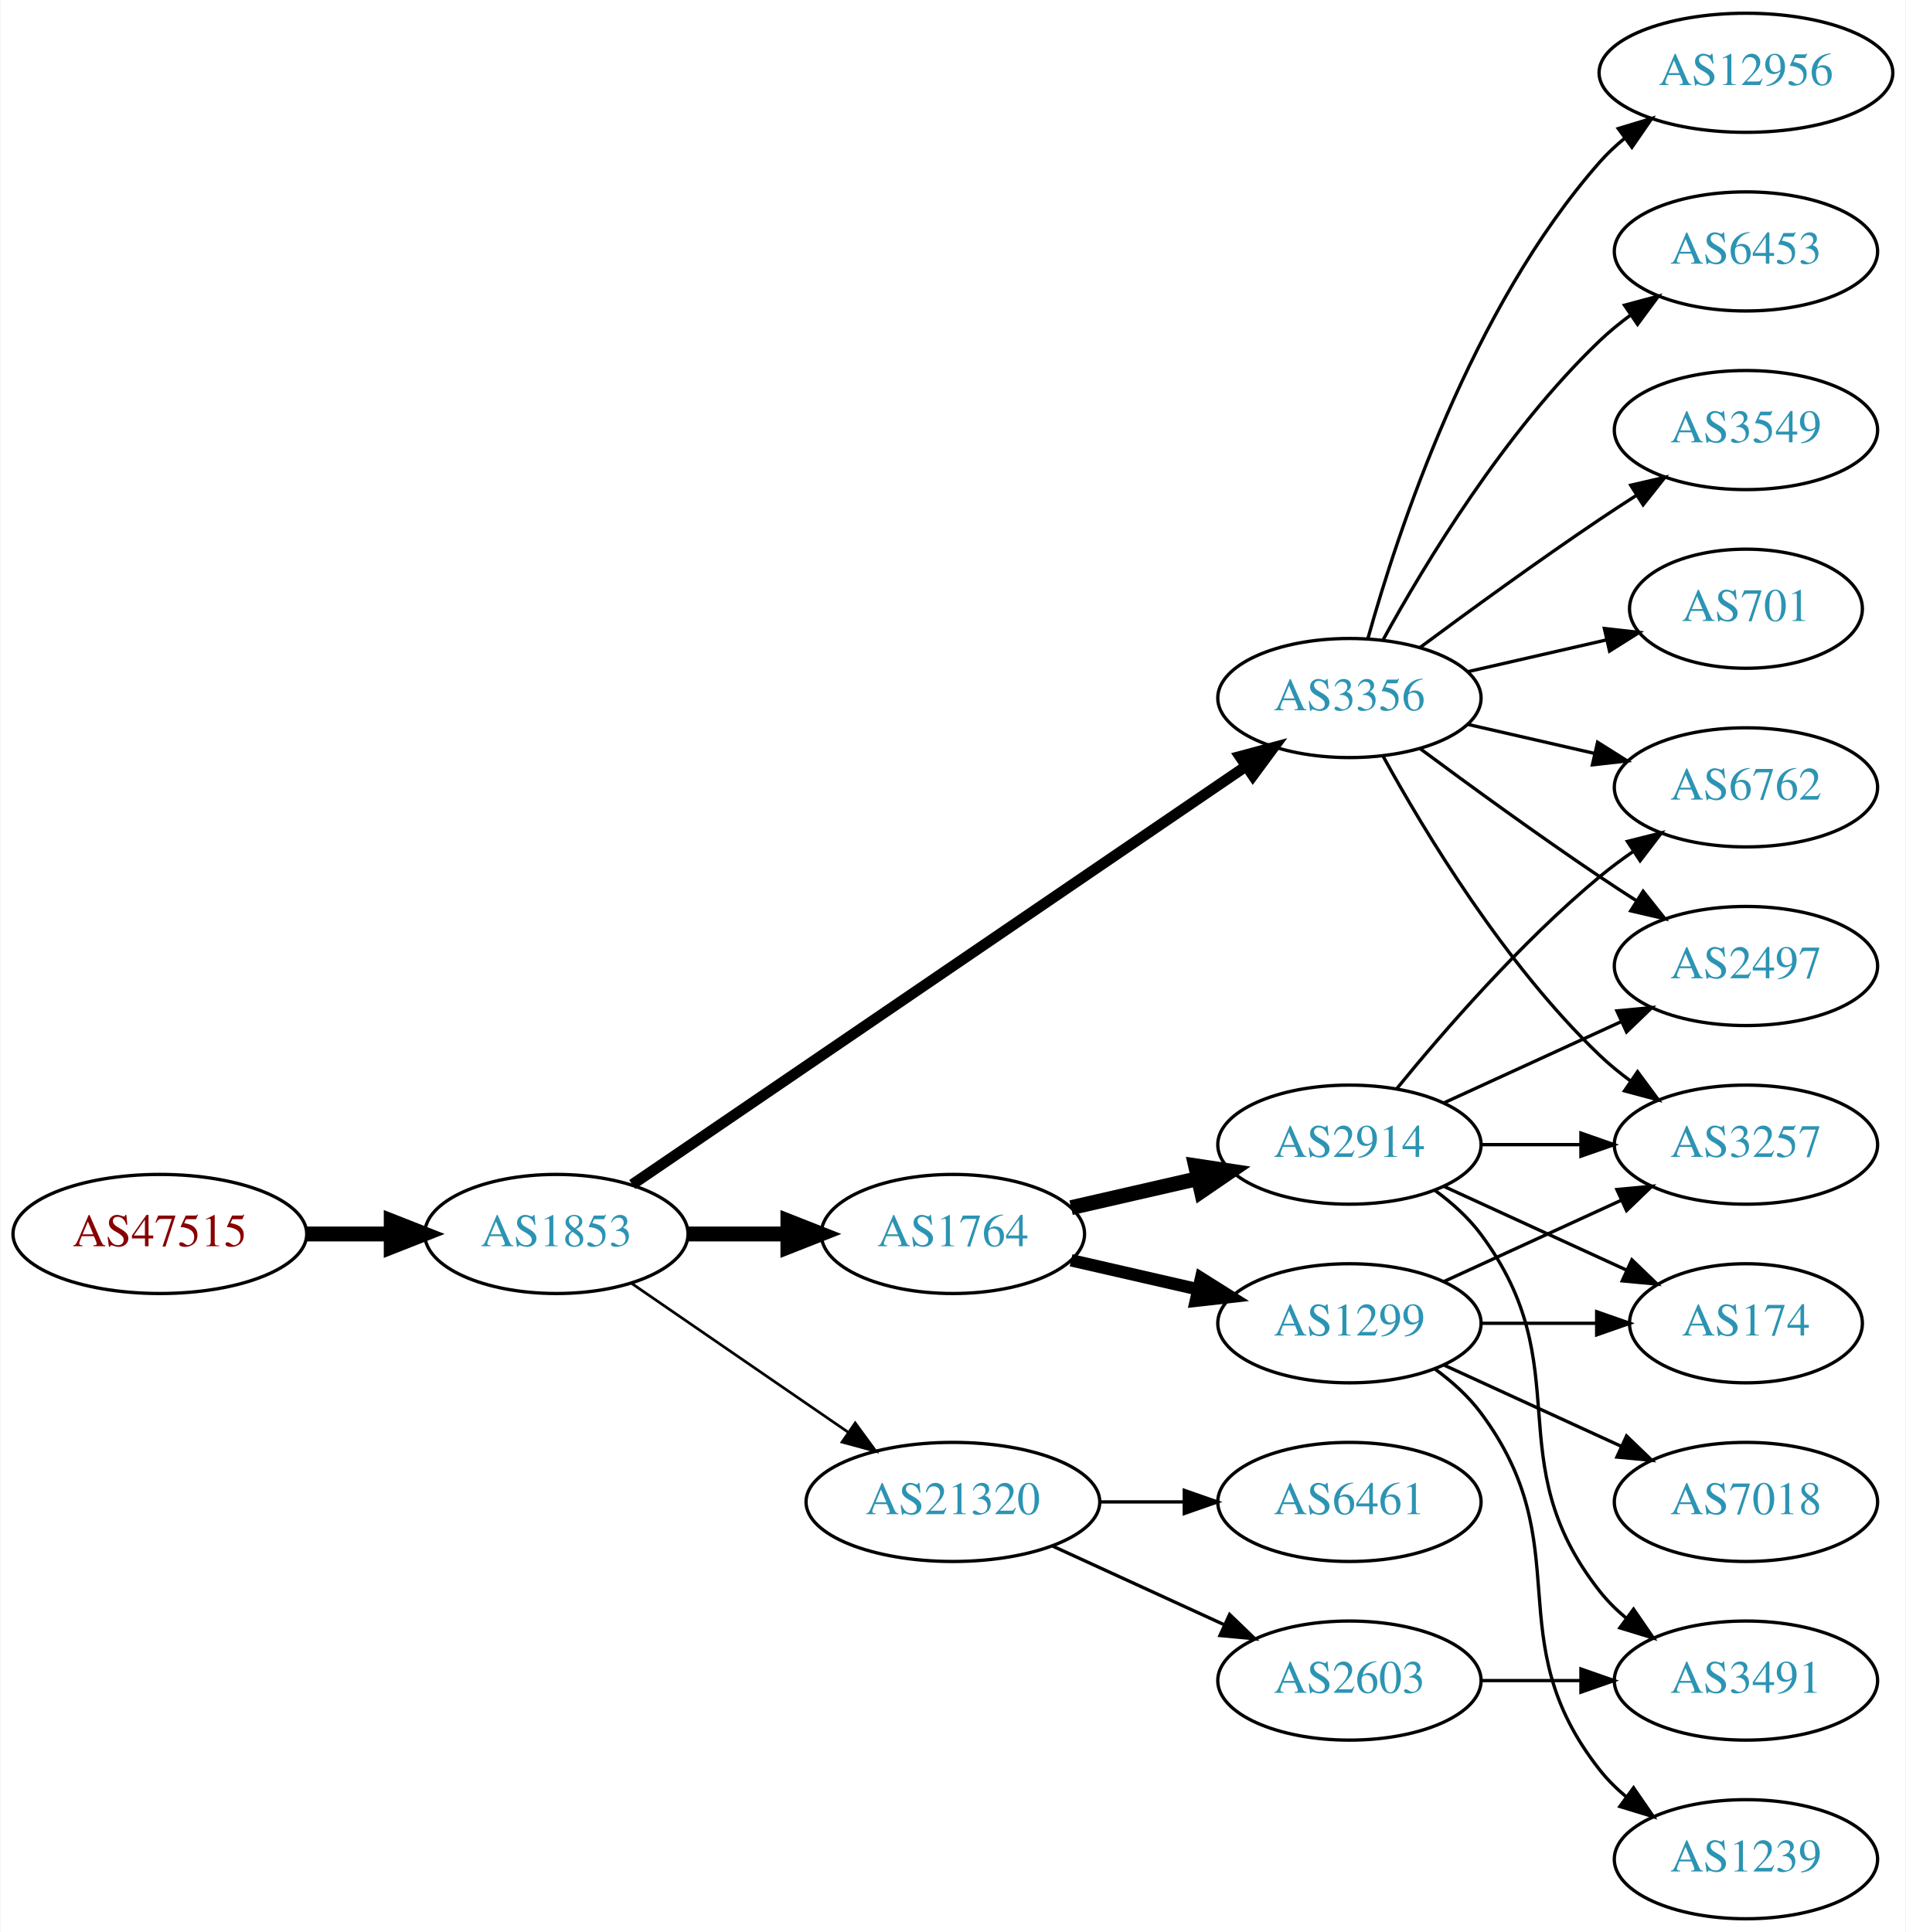
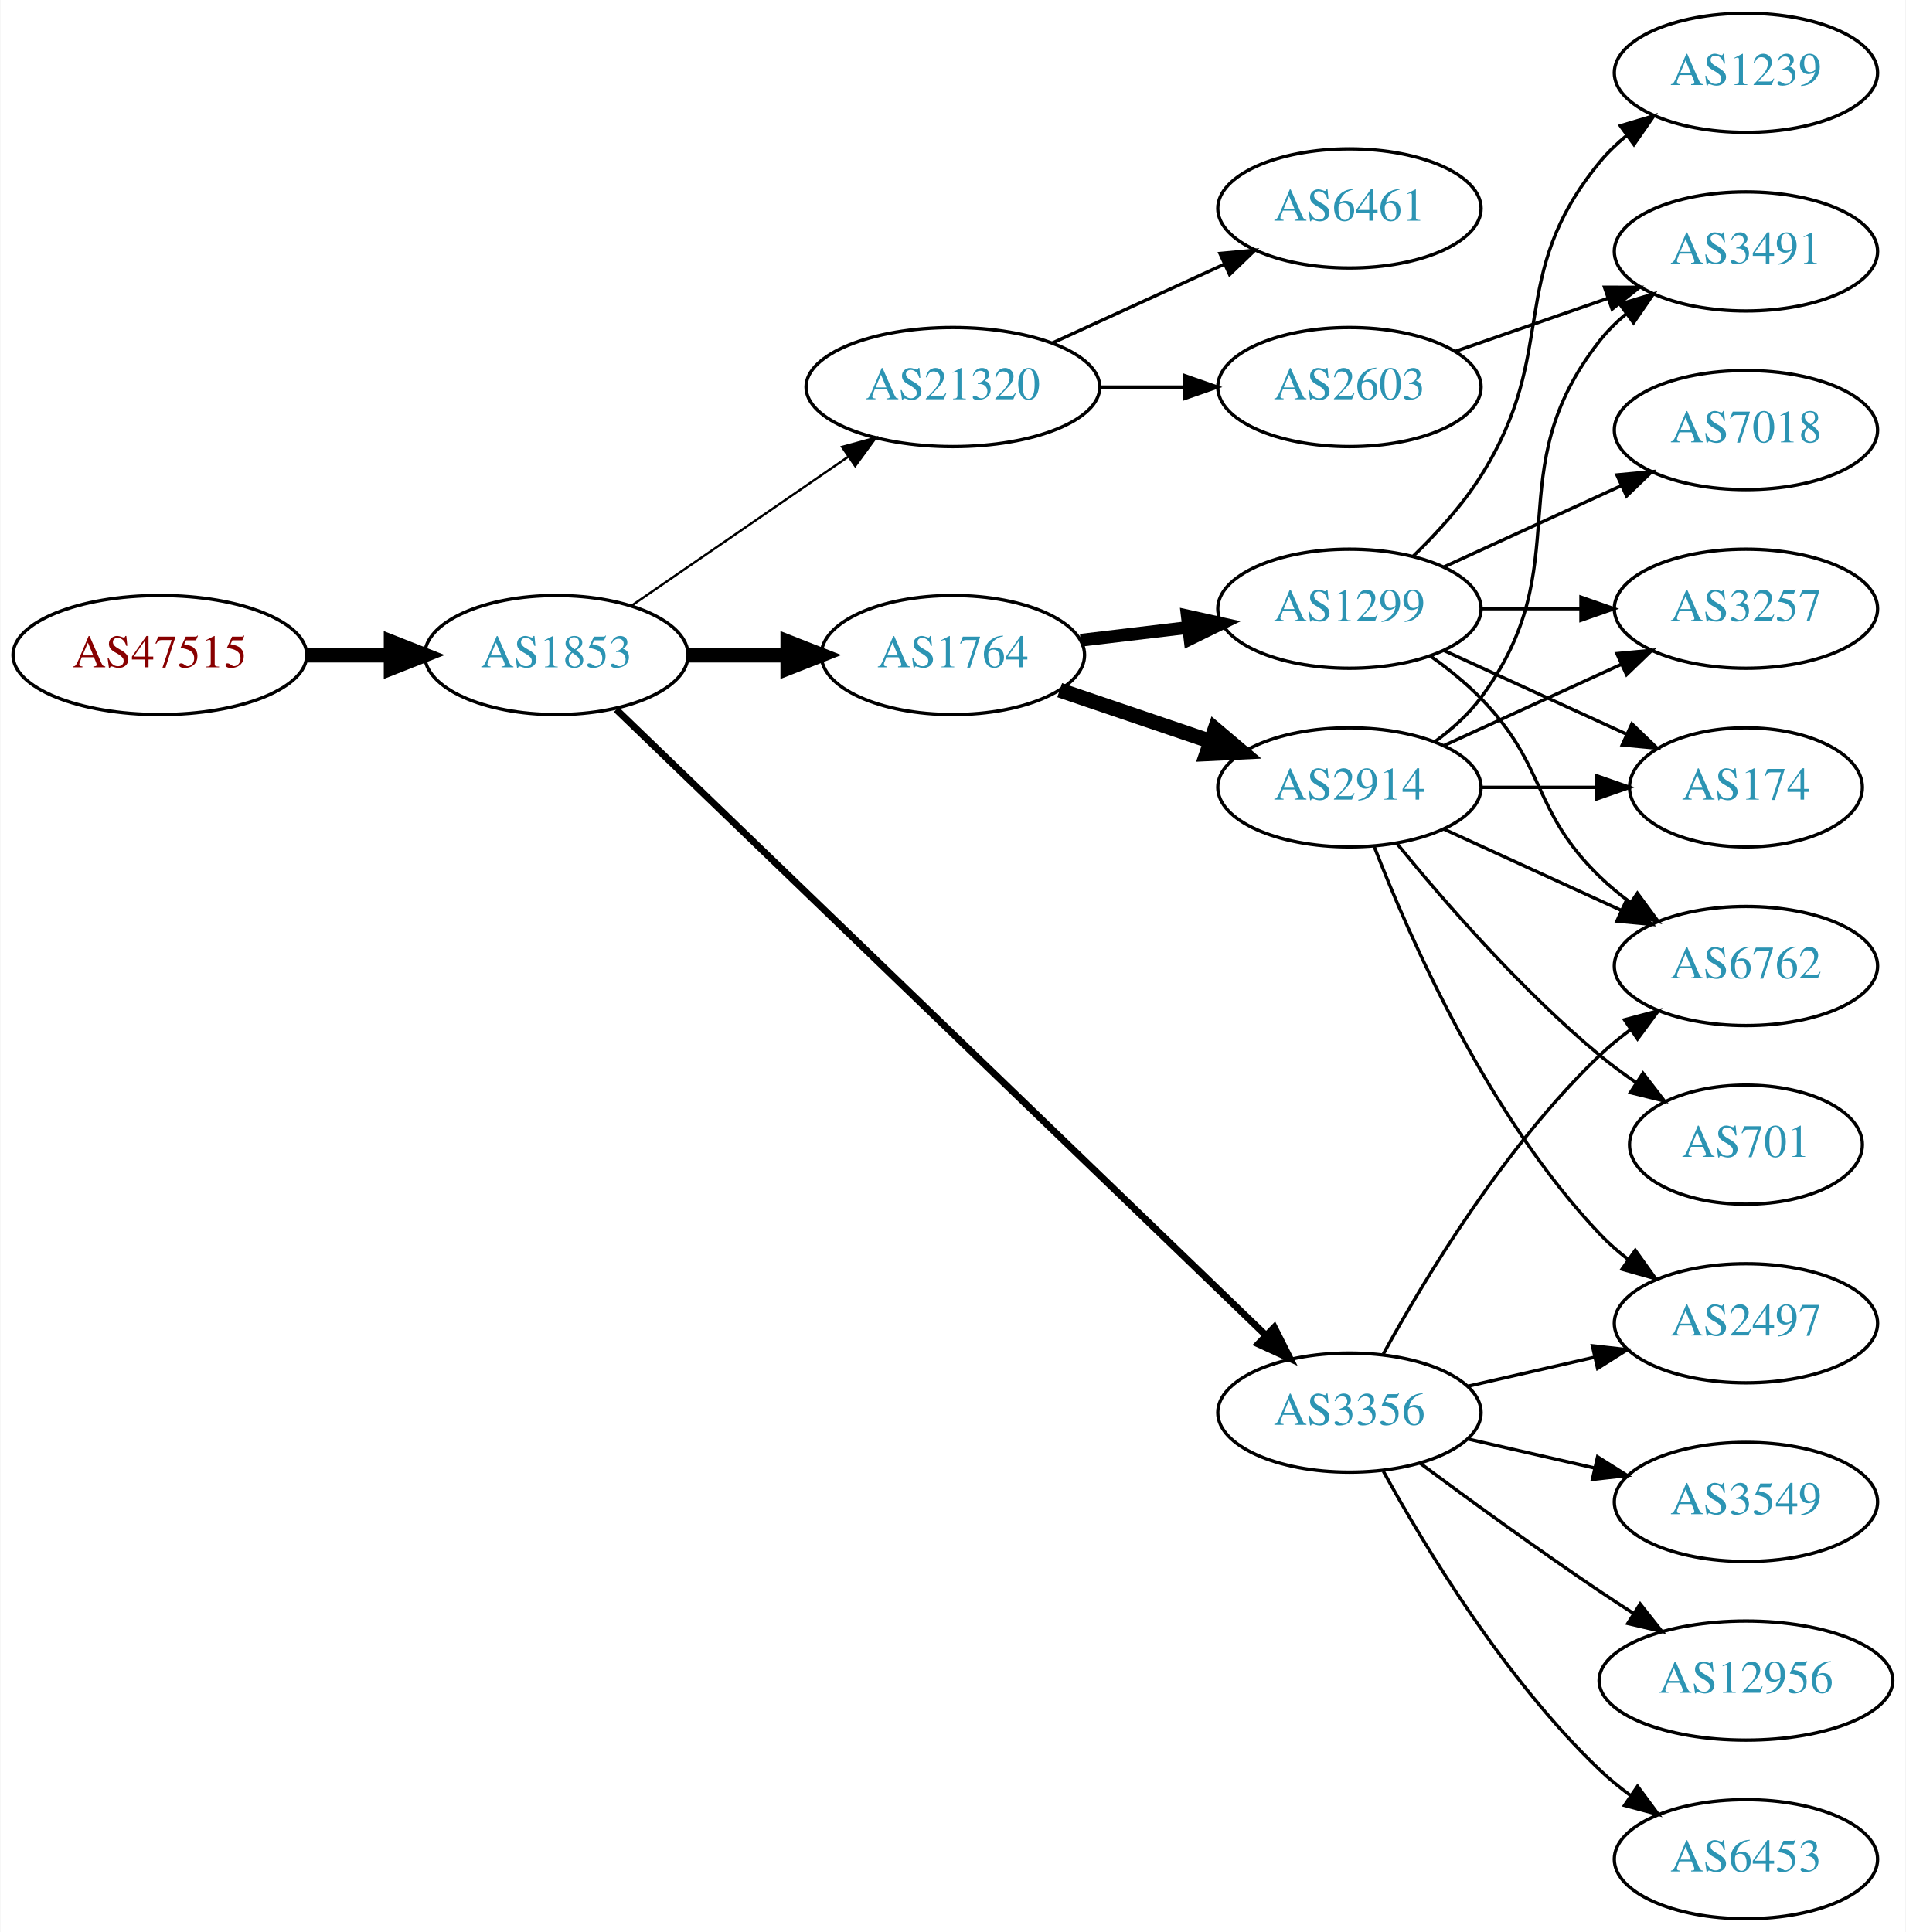
<svg xmlns="http://www.w3.org/2000/svg" xmlns:xlink="http://www.w3.org/1999/xlink" width="576pt" height="584pt" viewBox="0.00 0.00 575.76 584.00">
  <g id="graph0" class="graph" transform="scale(1 1) rotate(0) translate(4 580)">
    <polygon fill="white" stroke="none" points="-4,4 -4,-580 571.762,-580 571.762,4 -4,4" />
    <g id="node1" class="node">
      <g id="a_node1">
        <a xlink:href="/asn/47515" xlink:title="AS47515 ~ BMI-GOVIX [AT]">
-           <ellipse fill="#ffffff" stroke="black" cx="44.196" cy="-207" rx="44.393" ry="18" />
-           <text text-anchor="middle" x="44.196" y="-203.3" font-family="Times,serif" font-size="14.00" fill="#880000">AS47515</text>
+           <ellipse fill="#ffffff" stroke="black" cx="44.196" cy="-382" rx="44.393" ry="18" />
+           <text text-anchor="middle" x="44.196" y="-378.3" font-family="Times,serif" font-size="14.00" fill="#880000">AS47515</text>
        </a>
      </g>
    </g>
    <g id="node2" class="node">
      <g id="a_node2">
        <a xlink:href="/asn/1853" xlink:title="AS1853 ~ ACOnet Backbone [AT]">
-           <ellipse fill="#ffffff" stroke="black" cx="164.039" cy="-207" rx="39.794" ry="18" />
-           <text text-anchor="middle" x="164.039" y="-203.3" font-family="Times,serif" font-size="14.00" fill="#2c94b3">AS1853</text>
+           <ellipse fill="#ffffff" stroke="black" cx="164.039" cy="-382" rx="39.794" ry="18" />
+           <text text-anchor="middle" x="164.039" y="-378.3" font-family="Times,serif" font-size="14.00" fill="#2c94b3">AS1853</text>
        </a>
      </g>
    </g>
    <g id="edge1" class="edge">
-       <path fill="none" stroke="black" stroke-width="4.5" d="M88.407,-207C96.72,-207 105.482,-207 113.965,-207" />
-       <polygon fill="black" stroke="black" stroke-width="4.5" points="114.123,-210.938 124.123,-207 114.123,-203.063 114.123,-210.938" />
+       <path fill="none" stroke="black" stroke-width="4.5" d="M88.407,-382C96.72,-382 105.482,-382 113.965,-382" />
+       <polygon fill="black" stroke="black" stroke-width="4.5" points="114.123,-385.938 124.123,-382 114.123,-378.063 114.123,-385.938" />
    </g>
    <g id="node3" class="node">
      <g id="a_node3">
-         <a xlink:href="/asn/1764" xlink:title="AS1764 ~ NEXTLAYER-AS [AT]">
-           <ellipse fill="#ffffff" stroke="black" cx="283.881" cy="-207" rx="39.794" ry="18" />
-           <text text-anchor="middle" x="283.881" y="-203.3" font-family="Times,serif" font-size="14.00" fill="#2c94b3">AS1764</text>
+         <a xlink:href="/asn/21320" xlink:title="AS21320 ~ GEANT Vereniging [EU]">
+           <ellipse fill="#ffffff" stroke="black" cx="283.881" cy="-463" rx="44.393" ry="18" />
+           <text text-anchor="middle" x="283.881" y="-459.3" font-family="Times,serif" font-size="14.00" fill="#2c94b3">AS21320</text>
        </a>
      </g>
    </g>
    <g id="edge2" class="edge">
-       <path fill="none" stroke="black" stroke-width="4.5" d="M203.951,-207C213.505,-207 223.854,-207 233.817,-207" />
-       <polygon fill="black" stroke="black" stroke-width="4.5" points="234.009,-210.938 244.009,-207 234.009,-203.063 234.009,-210.938" />
+       <path fill="none" stroke="black" stroke-width="0.692" d="M186.653,-396.857C205.025,-409.485 231.618,-427.764 252.195,-441.907" />
+       <polygon fill="black" stroke="black" stroke-width="0.692" points="250.38,-444.907 260.603,-447.687 254.345,-439.138 250.38,-444.907" />
    </g>
    <g id="node4" class="node">
      <g id="a_node4">
-         <a xlink:href="/asn/3356" xlink:title="AS3356 ~ Level 3 Parent, LLC [US]">
-           <ellipse fill="#ffffff" stroke="black" cx="403.724" cy="-369" rx="39.794" ry="18" />
-           <text text-anchor="middle" x="403.724" y="-365.3" font-family="Times,serif" font-size="14.00" fill="#2c94b3">AS3356</text>
+         <a xlink:href="/asn/1764" xlink:title="AS1764 ~ NEXTLAYER-AS [AT]">
+           <ellipse fill="#ffffff" stroke="black" cx="283.881" cy="-382" rx="39.794" ry="18" />
+           <text text-anchor="middle" x="283.881" y="-378.3" font-family="Times,serif" font-size="14.00" fill="#2c94b3">AS1764</text>
        </a>
      </g>
    </g>
    <g id="edge3" class="edge">
-       <path fill="none" stroke="black" stroke-width="3.273" d="M186.973,-221.95C229.6,-251.004 323.695,-315.136 372.315,-348.274" />
-       <polygon fill="black" stroke="black" stroke-width="3.273" points="370.608,-351.346 380.842,-354.086 374.55,-345.562 370.608,-351.346" />
+       <path fill="none" stroke="black" stroke-width="4.5" d="M203.951,-382C213.505,-382 223.854,-382 233.817,-382" />
+       <polygon fill="black" stroke="black" stroke-width="4.5" points="234.009,-385.938 244.009,-382 234.009,-378.063 234.009,-385.938" />
    </g>
    <g id="node5" class="node">
      <g id="a_node5">
-         <a xlink:href="/asn/21320" xlink:title="AS21320 ~ GEANT Vereniging [EU]">
-           <ellipse fill="#ffffff" stroke="black" cx="283.881" cy="-126" rx="44.393" ry="18" />
-           <text text-anchor="middle" x="283.881" y="-122.3" font-family="Times,serif" font-size="14.00" fill="#2c94b3">AS21320</text>
+         <a xlink:href="/asn/3356" xlink:title="AS3356 ~ Level 3 Parent, LLC [US]">
+           <ellipse fill="#ffffff" stroke="black" cx="403.724" cy="-153" rx="39.794" ry="18" />
+           <text text-anchor="middle" x="403.724" y="-149.3" font-family="Times,serif" font-size="14.00" fill="#2c94b3">AS3356</text>
        </a>
      </g>
    </g>
    <g id="edge4" class="edge">
-       <path fill="none" stroke="black" stroke-width="0.818" d="M186.653,-192.143C205.025,-179.515 231.618,-161.236 252.195,-147.093" />
-       <polygon fill="black" stroke="black" stroke-width="0.818" points="254.345,-149.862 260.603,-141.313 250.38,-144.093 254.345,-149.862" />
+       <path fill="none" stroke="black" stroke-width="2.077" d="M182.132,-365.531C223.674,-325.507 330.055,-223.013 378.291,-176.54" />
+       <polygon fill="black" stroke="black" stroke-width="2.077" points="381.012,-178.779 385.785,-169.32 376.155,-173.738 381.012,-178.779" />
    </g>
    <g id="node6" class="node">
      <g id="a_node6">
-         <a xlink:href="/asn/2914" xlink:title="AS2914 ~ NTT America, Inc. [US]">
-           <ellipse fill="#ffffff" stroke="black" cx="403.724" cy="-234" rx="39.794" ry="18" />
-           <text text-anchor="middle" x="403.724" y="-230.3" font-family="Times,serif" font-size="14.00" fill="#2c94b3">AS2914</text>
+         <a xlink:href="/asn/2603" xlink:title="AS2603 ~ NORDUnet [NO]">
+           <ellipse fill="#ffffff" stroke="black" cx="403.724" cy="-463" rx="39.794" ry="18" />
+           <text text-anchor="middle" x="403.724" y="-459.3" font-family="Times,serif" font-size="14.00" fill="#2c94b3">AS2603</text>
        </a>
      </g>
    </g>
    <g id="edge5" class="edge">
-       <path fill="none" stroke="black" stroke-width="4.5" d="M319.6,-214.955C331.6,-217.704 345.221,-220.825 357.914,-223.733" />
-       <polygon fill="black" stroke="black" stroke-width="4.5" points="357.219,-227.613 367.845,-226.009 358.977,-219.937 357.219,-227.613" />
+       <path fill="none" stroke="black" d="M328.092,-463C336.405,-463 345.168,-463 353.65,-463" />
+       <polygon fill="black" stroke="black" points="353.809,-466.5 363.809,-463 353.809,-459.5 353.809,-466.5" />
    </g>
    <g id="node7" class="node">
      <g id="a_node7">
+         <a xlink:href="/asn/6461" xlink:title="AS6461 ~ Zayo Bandwidth [US]">
+           <ellipse fill="#ffffff" stroke="black" cx="403.724" cy="-517" rx="39.794" ry="18" />
+           <text text-anchor="middle" x="403.724" y="-513.3" font-family="Times,serif" font-size="14.00" fill="#2c94b3">AS6461</text>
+         </a>
+       </g>
+     </g>
+     <g id="edge6" class="edge">
+       <path fill="none" stroke="black" d="M314.011,-476.348C329.622,-483.502 349.02,-492.391 365.692,-500.03" />
+       <polygon fill="black" stroke="black" points="364.595,-503.378 375.144,-504.362 367.511,-497.014 364.595,-503.378" />
+     </g>
+     <g id="node9" class="node">
+       <g id="a_node9">
        <a xlink:href="/asn/1299" xlink:title="AS1299 ~ Telia Carrier [EU]">
-           <ellipse fill="#ffffff" stroke="black" cx="403.724" cy="-180" rx="39.794" ry="18" />
-           <text text-anchor="middle" x="403.724" y="-176.3" font-family="Times,serif" font-size="14.00" fill="#2c94b3">AS1299</text>
-         </a>
-       </g>
-     </g>
-     <g id="edge6" class="edge">
-       <path fill="none" stroke="black" stroke-width="3.75" d="M319.6,-199.045C331.6,-196.296 345.221,-193.175 357.914,-190.267" />
-       <polygon fill="black" stroke="black" stroke-width="3.75" points="358.88,-193.636 367.845,-187.991 357.316,-186.813 358.88,-193.636" />
+           <ellipse fill="#ffffff" stroke="black" cx="403.724" cy="-396" rx="39.794" ry="18" />
+           <text text-anchor="middle" x="403.724" y="-392.3" font-family="Times,serif" font-size="14.00" fill="#2c94b3">AS1299</text>
+         </a>
+       </g>
+     </g>
+     <g id="edge8" class="edge">
+       <path fill="none" stroke="black" stroke-width="3.857" d="M322.491,-386.468C332.802,-387.693 344.12,-389.038 354.92,-390.321" />
+       <polygon fill="black" stroke="black" stroke-width="3.857" points="354.724,-393.822 365.067,-391.526 355.55,-386.871 354.724,-393.822" />
+     </g>
+     <g id="node10" class="node">
+       <g id="a_node10">
+         <a xlink:href="/asn/2914" xlink:title="AS2914 ~ NTT America, Inc. [US]">
+           <ellipse fill="#ffffff" stroke="black" cx="403.724" cy="-342" rx="39.794" ry="18" />
+           <text text-anchor="middle" x="403.724" y="-338.3" font-family="Times,serif" font-size="14.00" fill="#2c94b3">AS2914</text>
+         </a>
+       </g>
+     </g>
+     <g id="edge9" class="edge">
+       <path fill="none" stroke="black" stroke-width="4.5" d="M316.151,-371.386C330.135,-366.639 346.806,-360.981 361.768,-355.902" />
+       <polygon fill="black" stroke="black" stroke-width="4.5" points="363.104,-359.607 371.307,-352.664 360.572,-352.15 363.104,-359.607" />
+     </g>
+     <g id="node14" class="node">
+       <g id="a_node14">
+         <a xlink:href="/asn/6762" xlink:title="AS6762 ~ TELECOM ITALIA SPARKLE S.p.A. [IT]">
+           <ellipse fill="#ffffff" stroke="black" cx="523.566" cy="-288" rx="39.794" ry="18" />
+           <text text-anchor="middle" x="523.566" y="-284.3" font-family="Times,serif" font-size="14.00" fill="#2c94b3">AS6762</text>
+         </a>
+       </g>
+     </g>
+     <g id="edge24" class="edge">
+       <path fill="none" stroke="black" d="M413.965,-170.713C426.51,-193.561 450.687,-233.611 479.37,-261 482.238,-263.739 485.427,-266.347 488.736,-268.785" />
+       <polygon fill="black" stroke="black" points="486.86,-271.742 497.096,-274.477 490.8,-265.956 486.86,-271.742" />
+     </g>
+     <g id="node17" class="node">
+       <g id="a_node17">
+         <a xlink:href="/asn/2497" xlink:title="AS2497 ~ Internet Initiative Japan Inc. [JP]">
+           <ellipse fill="#ffffff" stroke="black" cx="523.566" cy="-180" rx="39.794" ry="18" />
+           <text text-anchor="middle" x="523.566" y="-176.3" font-family="Times,serif" font-size="14.00" fill="#2c94b3">AS2497</text>
+         </a>
+       </g>
+     </g>
+     <g id="edge22" class="edge">
+       <path fill="none" stroke="black" d="M439.443,-160.955C451.443,-163.704 465.064,-166.825 477.756,-169.733" />
+       <polygon fill="black" stroke="black" points="477.159,-173.187 487.688,-172.009 478.722,-166.364 477.159,-173.187" />
+     </g>
+     <g id="node18" class="node">
+       <g id="a_node18">
+         <a xlink:href="/asn/3549" xlink:title="AS3549 ~ Level 3 Parent, LLC [US]">
+           <ellipse fill="#ffffff" stroke="black" cx="523.566" cy="-126" rx="39.794" ry="18" />
+           <text text-anchor="middle" x="523.566" y="-122.3" font-family="Times,serif" font-size="14.00" fill="#2c94b3">AS3549</text>
+         </a>
+       </g>
+     </g>
+     <g id="edge21" class="edge">
+       <path fill="none" stroke="black" d="M439.443,-145.045C451.443,-142.296 465.064,-139.175 477.756,-136.267" />
+       <polygon fill="black" stroke="black" points="478.722,-139.636 487.688,-133.991 477.159,-132.813 478.722,-139.636" />
+     </g>
+     <g id="node19" class="node">
+       <g id="a_node19">
+         <a xlink:href="/asn/12956" xlink:title="AS12956 ~ TELXIUS [ES]">
+           <ellipse fill="#ffffff" stroke="black" cx="523.566" cy="-72" rx="44.393" ry="18" />
+           <text text-anchor="middle" x="523.566" y="-68.3" font-family="Times,serif" font-size="14.00" fill="#2c94b3">AS12956</text>
+         </a>
+       </g>
+     </g>
+     <g id="edge23" class="edge">
+       <path fill="none" stroke="black" d="M425.054,-137.723C439.916,-126.696 460.661,-111.593 479.37,-99 482.66,-96.785 486.123,-94.518 489.597,-92.285" />
+       <polygon fill="black" stroke="black" points="491.594,-95.163 498.165,-86.852 487.845,-89.252 491.594,-95.163" />
+     </g>
+     <g id="node20" class="node">
+       <g id="a_node20">
+         <a xlink:href="/asn/6453" xlink:title="AS6453 ~ TATA COMMUNICATIONS (AMERICA) INC [US]">
+           <ellipse fill="#ffffff" stroke="black" cx="523.566" cy="-18" rx="39.794" ry="18" />
+           <text text-anchor="middle" x="523.566" y="-14.3" font-family="Times,serif" font-size="14.00" fill="#2c94b3">AS6453</text>
+         </a>
+       </g>
+     </g>
+     <g id="edge25" class="edge">
+       <path fill="none" stroke="black" d="M413.965,-135.287C426.51,-112.439 450.687,-72.389 479.37,-45 482.238,-42.261 485.427,-39.653 488.736,-37.215" />
+       <polygon fill="black" stroke="black" points="490.8,-40.044 497.096,-31.523 486.86,-34.258 490.8,-40.044" />
    </g>
    <g id="node8" class="node">
      <g id="a_node8">
-         <a xlink:href="/asn/6762" xlink:title="AS6762 ~ TELECOM ITALIA SPARKLE S.p.A. [IT]">
-           <ellipse fill="#ffffff" stroke="black" cx="523.566" cy="-342" rx="39.794" ry="18" />
-           <text text-anchor="middle" x="523.566" y="-338.3" font-family="Times,serif" font-size="14.00" fill="#2c94b3">AS6762</text>
-         </a>
-       </g>
-     </g>
-     <g id="edge16" class="edge">
-       <path fill="none" stroke="black" d="M439.443,-361.045C451.443,-358.296 465.064,-355.175 477.756,-352.267" />
-       <polygon fill="black" stroke="black" points="478.722,-355.636 487.688,-349.991 477.159,-348.813 478.722,-355.636" />
-     </g>
-     <g id="node9" class="node">
-       <g id="a_node9">
-         <a xlink:href="/asn/2497" xlink:title="AS2497 ~ Internet Initiative Japan Inc. [JP]">
-           <ellipse fill="#ffffff" stroke="black" cx="523.566" cy="-288" rx="39.794" ry="18" />
-           <text text-anchor="middle" x="523.566" y="-284.3" font-family="Times,serif" font-size="14.00" fill="#2c94b3">AS2497</text>
-         </a>
-       </g>
-     </g>
-     <g id="edge15" class="edge">
-       <path fill="none" stroke="black" d="M425.054,-353.723C439.916,-342.696 460.661,-327.593 479.37,-315 482.919,-312.611 486.67,-310.161 490.418,-307.758" />
-       <polygon fill="black" stroke="black" points="492.486,-310.591 499.067,-302.288 488.744,-304.675 492.486,-310.591" />
-     </g>
-     <g id="node10" class="node">
-       <g id="a_node10">
+         <a xlink:href="/asn/3491" xlink:title="AS3491 ~ PCCW Global, Inc. [US]">
+           <ellipse fill="#ffffff" stroke="black" cx="523.566" cy="-504" rx="39.794" ry="18" />
+           <text text-anchor="middle" x="523.566" y="-500.3" font-family="Times,serif" font-size="14.00" fill="#2c94b3">AS3491</text>
+         </a>
+       </g>
+     </g>
+     <g id="edge7" class="edge">
+       <path fill="none" stroke="black" d="M435.686,-473.772C449.782,-478.677 466.659,-484.548 481.772,-489.807" />
+       <polygon fill="black" stroke="black" points="480.807,-493.177 491.402,-493.157 483.108,-486.566 480.807,-493.177" />
+     </g>
+     <g id="node11" class="node">
+       <g id="a_node11">
+         <a xlink:href="/asn/7018" xlink:title="AS7018 ~ AT&amp;T Services, Inc. [US]">
+           <ellipse fill="#ffffff" stroke="black" cx="523.566" cy="-450" rx="39.794" ry="18" />
+           <text text-anchor="middle" x="523.566" y="-446.3" font-family="Times,serif" font-size="14.00" fill="#2c94b3">AS7018</text>
+         </a>
+       </g>
+     </g>
+     <g id="edge10" class="edge">
+       <path fill="none" stroke="black" d="M432.353,-408.661C448.31,-415.973 468.58,-425.261 485.863,-433.181" />
+       <polygon fill="black" stroke="black" points="484.562,-436.435 495.111,-437.419 487.478,-430.071 484.562,-436.435" />
+     </g>
+     <g id="node12" class="node">
+       <g id="a_node12">
        <a xlink:href="/asn/3257" xlink:title="AS3257 ~ GTT [DE]">
-           <ellipse fill="#ffffff" stroke="black" cx="523.566" cy="-234" rx="39.794" ry="18" />
-           <text text-anchor="middle" x="523.566" y="-230.3" font-family="Times,serif" font-size="14.00" fill="#2c94b3">AS3257</text>
-         </a>
-       </g>
-     </g>
-     <g id="edge18" class="edge">
-       <path fill="none" stroke="black" d="M413.965,-351.287C426.51,-328.439 450.687,-288.389 479.37,-261 482.238,-258.261 485.427,-255.653 488.736,-253.215" />
-       <polygon fill="black" stroke="black" points="490.8,-256.044 497.096,-247.523 486.86,-250.258 490.8,-256.044" />
+           <ellipse fill="#ffffff" stroke="black" cx="523.566" cy="-396" rx="39.794" ry="18" />
+           <text text-anchor="middle" x="523.566" y="-392.3" font-family="Times,serif" font-size="14.00" fill="#2c94b3">AS3257</text>
+         </a>
+       </g>
+     </g>
+     <g id="edge11" class="edge">
+       <path fill="none" stroke="black" d="M443.636,-396C453.19,-396 463.539,-396 473.502,-396" />
+       <polygon fill="black" stroke="black" points="473.695,-399.5 483.695,-396 473.694,-392.5 473.695,-399.5" />
    </g>
    <g id="node13" class="node">
      <g id="a_node13">
-         <a xlink:href="/asn/6453" xlink:title="AS6453 ~ TATA COMMUNICATIONS (AMERICA) INC [US]">
-           <ellipse fill="#ffffff" stroke="black" cx="523.566" cy="-504" rx="39.794" ry="18" />
-           <text text-anchor="middle" x="523.566" y="-500.3" font-family="Times,serif" font-size="14.00" fill="#2c94b3">AS6453</text>
+         <a xlink:href="/asn/1239" xlink:title="AS1239 ~ Sprint [US]">
+           <ellipse fill="#ffffff" stroke="black" cx="523.566" cy="-558" rx="39.794" ry="18" />
+           <text text-anchor="middle" x="523.566" y="-554.3" font-family="Times,serif" font-size="14.00" fill="#2c94b3">AS1239</text>
        </a>
      </g>
    </g>
    <g id="edge12" class="edge">
-       <path fill="none" stroke="black" d="M413.965,-386.713C426.51,-409.561 450.687,-449.611 479.37,-477 482.238,-479.739 485.427,-482.347 488.736,-484.785" />
-       <polygon fill="black" stroke="black" points="486.86,-487.742 497.096,-490.477 490.8,-481.956 486.86,-487.742" />
-     </g>
-     <g id="node14" class="node">
-       <g id="a_node14">
-         <a xlink:href="/asn/3549" xlink:title="AS3549 ~ Level 3 Parent, LLC [US]">
-           <ellipse fill="#ffffff" stroke="black" cx="523.566" cy="-450" rx="39.794" ry="18" />
-           <text text-anchor="middle" x="523.566" y="-446.3" font-family="Times,serif" font-size="14.00" fill="#2c94b3">AS3549</text>
-         </a>
-       </g>
+       <path fill="none" stroke="black" d="M422.939,-411.819C430.034,-418.698 437.785,-427.193 443.37,-436 467.553,-474.13 450.727,-496.096 479.37,-531 481.755,-533.906 484.538,-536.59 487.522,-539.048" />
+       <polygon fill="black" stroke="black" points="485.603,-541.98 495.753,-545.017 489.712,-536.313 485.603,-541.98" />
    </g>
    <g id="edge13" class="edge">
-       <path fill="none" stroke="black" d="M425.054,-384.277C439.916,-395.304 460.661,-410.407 479.37,-423 482.919,-425.389 486.67,-427.839 490.418,-430.242" />
-       <polygon fill="black" stroke="black" points="488.744,-433.325 499.067,-435.712 492.486,-427.409 488.744,-433.325" />
+       <path fill="none" stroke="black" d="M428.318,-381.611C433.574,-377.852 438.906,-373.563 443.37,-369 463.543,-348.383 458.677,-335.094 479.37,-315 482.215,-312.237 485.389,-309.614 488.689,-307.166" />
+       <polygon fill="black" stroke="black" points="490.755,-309.994 497.037,-301.462 486.806,-304.214 490.755,-309.994" />
    </g>
    <g id="node15" class="node">
      <g id="a_node15">
-         <a xlink:href="/asn/701" xlink:title="AS701 ~ UUNET [US]">
-           <ellipse fill="#ffffff" stroke="black" cx="523.566" cy="-396" rx="35.194" ry="18" />
-           <text text-anchor="middle" x="523.566" y="-392.3" font-family="Times,serif" font-size="14.00" fill="#2c94b3">AS701</text>
+         <a xlink:href="/asn/174" xlink:title="AS174 ~ Cogent Communications [US]">
+           <ellipse fill="#ffffff" stroke="black" cx="523.566" cy="-342" rx="35.194" ry="18" />
+           <text text-anchor="middle" x="523.566" y="-338.3" font-family="Times,serif" font-size="14.00" fill="#2c94b3">AS174</text>
        </a>
      </g>
    </g>
    <g id="edge14" class="edge">
-       <path fill="none" stroke="black" d="M439.443,-376.955C452.536,-379.955 467.558,-383.396 481.199,-386.522" />
-       <polygon fill="black" stroke="black" points="480.777,-390.016 491.306,-388.838 482.34,-383.193 480.777,-390.016" />
+       <path fill="none" stroke="black" d="M432.353,-383.339C448.769,-375.817 469.75,-366.202 487.347,-358.139" />
+       <polygon fill="black" stroke="black" points="489.092,-361.189 496.725,-353.842 486.176,-354.826 489.092,-361.189" />
+     </g>
+     <g id="edge18" class="edge">
+       <path fill="none" stroke="black" d="M429.655,-355.882C434.731,-359.611 439.649,-364.016 443.37,-369 473.642,-409.542 448.072,-437.246 479.37,-477 481.695,-479.953 484.439,-482.67 487.398,-485.147" />
+       <polygon fill="black" stroke="black" points="485.457,-488.064 495.595,-491.145 489.591,-482.415 485.457,-488.064" />
+     </g>
+     <g id="edge15" class="edge">
+       <path fill="none" stroke="black" d="M432.353,-354.661C448.31,-361.973 468.58,-371.261 485.863,-379.181" />
+       <polygon fill="black" stroke="black" points="484.562,-382.435 495.111,-383.419 487.478,-376.071 484.562,-382.435" />
+     </g>
+     <g id="edge20" class="edge">
+       <path fill="none" stroke="black" d="M432.353,-329.339C448.31,-322.027 468.58,-312.739 485.863,-304.819" />
+       <polygon fill="black" stroke="black" points="487.478,-307.929 495.111,-300.581 484.562,-301.565 487.478,-307.929" />
+     </g>
+     <g id="edge19" class="edge">
+       <path fill="none" stroke="black" d="M443.636,-342C454.723,-342 466.883,-342 478.265,-342" />
+       <polygon fill="black" stroke="black" points="478.447,-345.5 488.447,-342 478.447,-338.5 478.447,-345.5" />
    </g>
    <g id="node16" class="node">
      <g id="a_node16">
-         <a xlink:href="/asn/12956" xlink:title="AS12956 ~ TELXIUS [ES]">
-           <ellipse fill="#ffffff" stroke="black" cx="523.566" cy="-558" rx="44.393" ry="18" />
-           <text text-anchor="middle" x="523.566" y="-554.3" font-family="Times,serif" font-size="14.00" fill="#2c94b3">AS12956</text>
-         </a>
-       </g>
+         <a xlink:href="/asn/701" xlink:title="AS701 ~ UUNET [US]">
+           <ellipse fill="#ffffff" stroke="black" cx="523.566" cy="-234" rx="35.194" ry="18" />
+           <text text-anchor="middle" x="523.566" y="-230.3" font-family="Times,serif" font-size="14.00" fill="#2c94b3">AS701</text>
+         </a>
+       </g>
+     </g>
+     <g id="edge16" class="edge">
+       <path fill="none" stroke="black" d="M418.143,-324.935C432.257,-307.625 455.672,-280.655 479.37,-261 482.833,-258.128 486.626,-255.331 490.48,-252.692" />
+       <polygon fill="black" stroke="black" points="492.442,-255.592 498.913,-247.203 488.623,-249.725 492.442,-255.592" />
    </g>
    <g id="edge17" class="edge">
-       <path fill="none" stroke="black" d="M409.297,-386.946C418.202,-418.995 440.487,-486.842 479.37,-531 481.661,-533.601 484.262,-536.038 487.025,-538.301" />
-       <polygon fill="black" stroke="black" points="484.978,-541.14 495.119,-544.208 489.104,-535.485 484.978,-541.14" />
-     </g>
-     <g id="node19" class="node">
-       <g id="a_node19">
-         <a xlink:href="/asn/6461" xlink:title="AS6461 ~ Zayo Bandwidth [US]">
-           <ellipse fill="#ffffff" stroke="black" cx="403.724" cy="-126" rx="39.794" ry="18" />
-           <text text-anchor="middle" x="403.724" y="-122.3" font-family="Times,serif" font-size="14.00" fill="#2c94b3">AS6461</text>
-         </a>
-       </g>
-     </g>
-     <g id="edge23" class="edge">
-       <path fill="none" stroke="black" d="M328.092,-126C336.405,-126 345.168,-126 353.65,-126" />
-       <polygon fill="black" stroke="black" points="353.809,-129.5 363.809,-126 353.809,-122.5 353.809,-129.5" />
-     </g>
-     <g id="node20" class="node">
-       <g id="a_node20">
-         <a xlink:href="/asn/2603" xlink:title="AS2603 ~ NORDUnet [NO]">
-           <ellipse fill="#ffffff" stroke="black" cx="403.724" cy="-72" rx="39.794" ry="18" />
-           <text text-anchor="middle" x="403.724" y="-68.3" font-family="Times,serif" font-size="14.00" fill="#2c94b3">AS2603</text>
-         </a>
-       </g>
-     </g>
-     <g id="edge24" class="edge">
-       <path fill="none" stroke="black" d="M314.011,-112.652C329.622,-105.498 349.02,-96.609 365.692,-88.969" />
-       <polygon fill="black" stroke="black" points="367.511,-91.986 375.144,-84.638 364.595,-85.622 367.511,-91.986" />
-     </g>
-     <g id="edge7" class="edge">
-       <path fill="none" stroke="black" d="M418.143,-251.065C432.257,-268.375 455.672,-295.345 479.37,-315 482.587,-317.668 486.087,-320.27 489.658,-322.741" />
-       <polygon fill="black" stroke="black" points="487.735,-325.666 498.014,-328.236 491.581,-319.817 487.735,-325.666" />
-     </g>
-     <g id="edge8" class="edge">
-       <path fill="none" stroke="black" d="M432.353,-246.661C448.31,-253.973 468.58,-263.261 485.863,-271.181" />
-       <polygon fill="black" stroke="black" points="484.562,-274.435 495.111,-275.419 487.478,-268.071 484.562,-274.435" />
-     </g>
-     <g id="edge9" class="edge">
-       <path fill="none" stroke="black" d="M443.636,-234C453.19,-234 463.539,-234 473.502,-234" />
-       <polygon fill="black" stroke="black" points="473.695,-237.5 483.695,-234 473.694,-230.5 473.695,-237.5" />
-     </g>
-     <g id="node11" class="node">
-       <g id="a_node11">
-         <a xlink:href="/asn/3491" xlink:title="AS3491 ~ PCCW Global, Inc. [US]">
-           <ellipse fill="#ffffff" stroke="black" cx="523.566" cy="-72" rx="39.794" ry="18" />
-           <text text-anchor="middle" x="523.566" y="-68.3" font-family="Times,serif" font-size="14.00" fill="#2c94b3">AS3491</text>
-         </a>
-       </g>
-     </g>
-     <g id="edge10" class="edge">
-       <path fill="none" stroke="black" d="M429.655,-220.118C434.731,-216.389 439.649,-211.984 443.37,-207 473.642,-166.458 448.072,-138.754 479.37,-99 481.695,-96.047 484.439,-93.33 487.398,-90.853" />
-       <polygon fill="black" stroke="black" points="489.591,-93.585 495.595,-84.855 485.457,-87.936 489.591,-93.585" />
-     </g>
-     <g id="node12" class="node">
-       <g id="a_node12">
-         <a xlink:href="/asn/174" xlink:title="AS174 ~ Cogent Communications [US]">
-           <ellipse fill="#ffffff" stroke="black" cx="523.566" cy="-180" rx="35.194" ry="18" />
-           <text text-anchor="middle" x="523.566" y="-176.3" font-family="Times,serif" font-size="14.00" fill="#2c94b3">AS174</text>
-         </a>
-       </g>
-     </g>
-     <g id="edge11" class="edge">
-       <path fill="none" stroke="black" d="M432.353,-221.339C448.769,-213.817 469.75,-204.202 487.347,-196.139" />
-       <polygon fill="black" stroke="black" points="489.092,-199.189 496.725,-191.842 486.176,-192.826 489.092,-199.189" />
-     </g>
-     <g id="edge22" class="edge">
-       <path fill="none" stroke="black" d="M432.353,-192.661C448.31,-199.973 468.58,-209.261 485.863,-217.181" />
-       <polygon fill="black" stroke="black" points="484.562,-220.435 495.111,-221.419 487.478,-214.071 484.562,-220.435" />
-     </g>
-     <g id="edge20" class="edge">
-       <path fill="none" stroke="black" d="M443.636,-180C454.723,-180 466.883,-180 478.265,-180" />
-       <polygon fill="black" stroke="black" points="478.447,-183.5 488.447,-180 478.447,-176.5 478.447,-183.5" />
-     </g>
-     <g id="node17" class="node">
-       <g id="a_node17">
-         <a xlink:href="/asn/7018" xlink:title="AS7018 ~ AT&amp;T Services, Inc. [US]">
-           <ellipse fill="#ffffff" stroke="black" cx="523.566" cy="-126" rx="39.794" ry="18" />
-           <text text-anchor="middle" x="523.566" y="-122.3" font-family="Times,serif" font-size="14.00" fill="#2c94b3">AS7018</text>
-         </a>
-       </g>
-     </g>
-     <g id="edge19" class="edge">
-       <path fill="none" stroke="black" d="M432.353,-167.339C448.31,-160.027 468.58,-150.739 485.863,-142.819" />
-       <polygon fill="black" stroke="black" points="487.478,-145.929 495.111,-138.581 484.562,-139.565 487.478,-145.929" />
-     </g>
-     <g id="node18" class="node">
-       <g id="a_node18">
-         <a xlink:href="/asn/1239" xlink:title="AS1239 ~ Sprint [US]">
-           <ellipse fill="#ffffff" stroke="black" cx="523.566" cy="-18" rx="39.794" ry="18" />
-           <text text-anchor="middle" x="523.566" y="-14.3" font-family="Times,serif" font-size="14.00" fill="#2c94b3">AS1239</text>
-         </a>
-       </g>
-     </g>
-     <g id="edge21" class="edge">
-       <path fill="none" stroke="black" d="M429.655,-166.118C434.731,-162.389 439.649,-157.984 443.37,-153 473.642,-112.458 448.072,-84.754 479.37,-45 481.695,-42.047 484.439,-39.33 487.398,-36.853" />
-       <polygon fill="black" stroke="black" points="489.591,-39.585 495.595,-30.855 485.457,-33.936 489.591,-39.585" />
-     </g>
-     <g id="edge25" class="edge">
-       <path fill="none" stroke="black" d="M443.636,-72C453.19,-72 463.539,-72 473.502,-72" />
-       <polygon fill="black" stroke="black" points="473.695,-75.5 483.695,-72 473.694,-68.5 473.695,-75.5" />
+       <path fill="none" stroke="black" d="M411.247,-324.006C421.997,-296.272 445.655,-242.571 479.37,-207 481.956,-204.272 484.874,-201.706 487.942,-199.323" />
+       <polygon fill="black" stroke="black" points="490.12,-202.07 496.29,-193.457 486.096,-196.342 490.12,-202.07" />
    </g>
  </g>
</svg>
